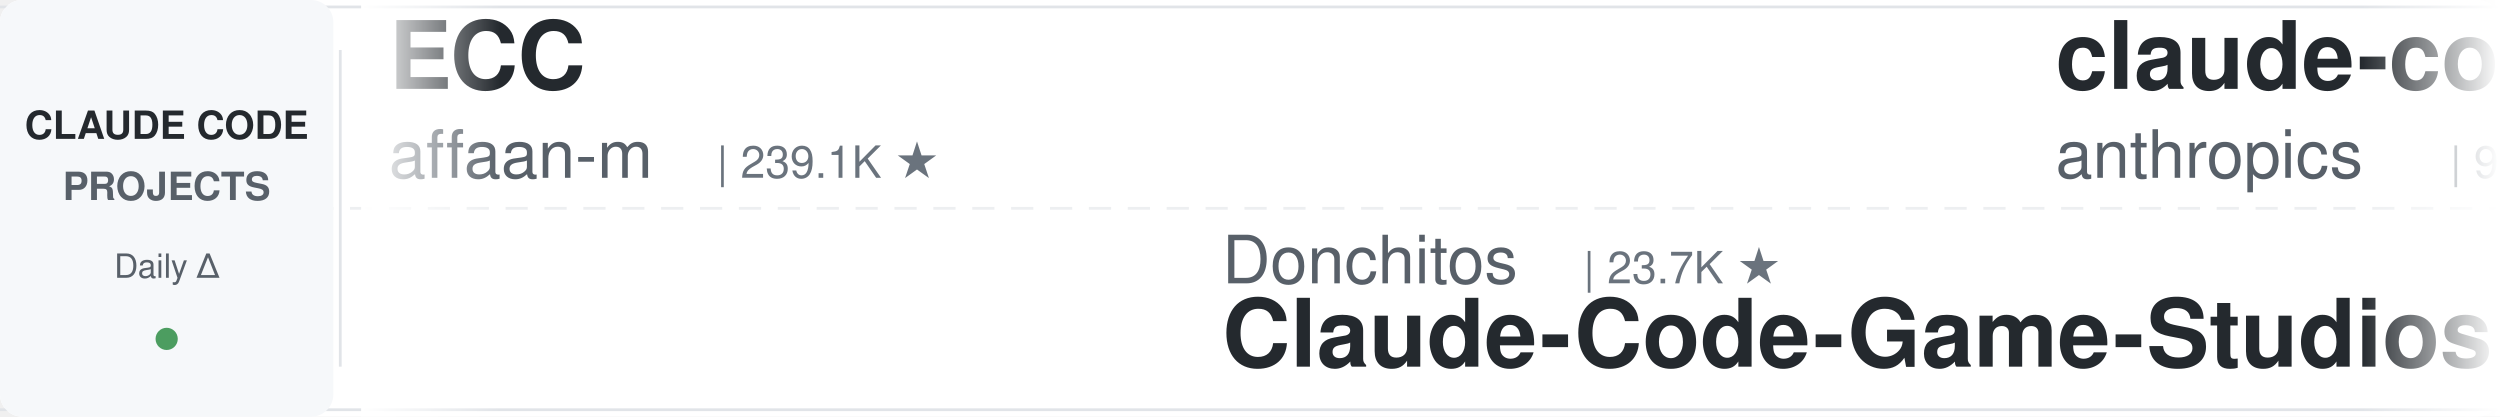
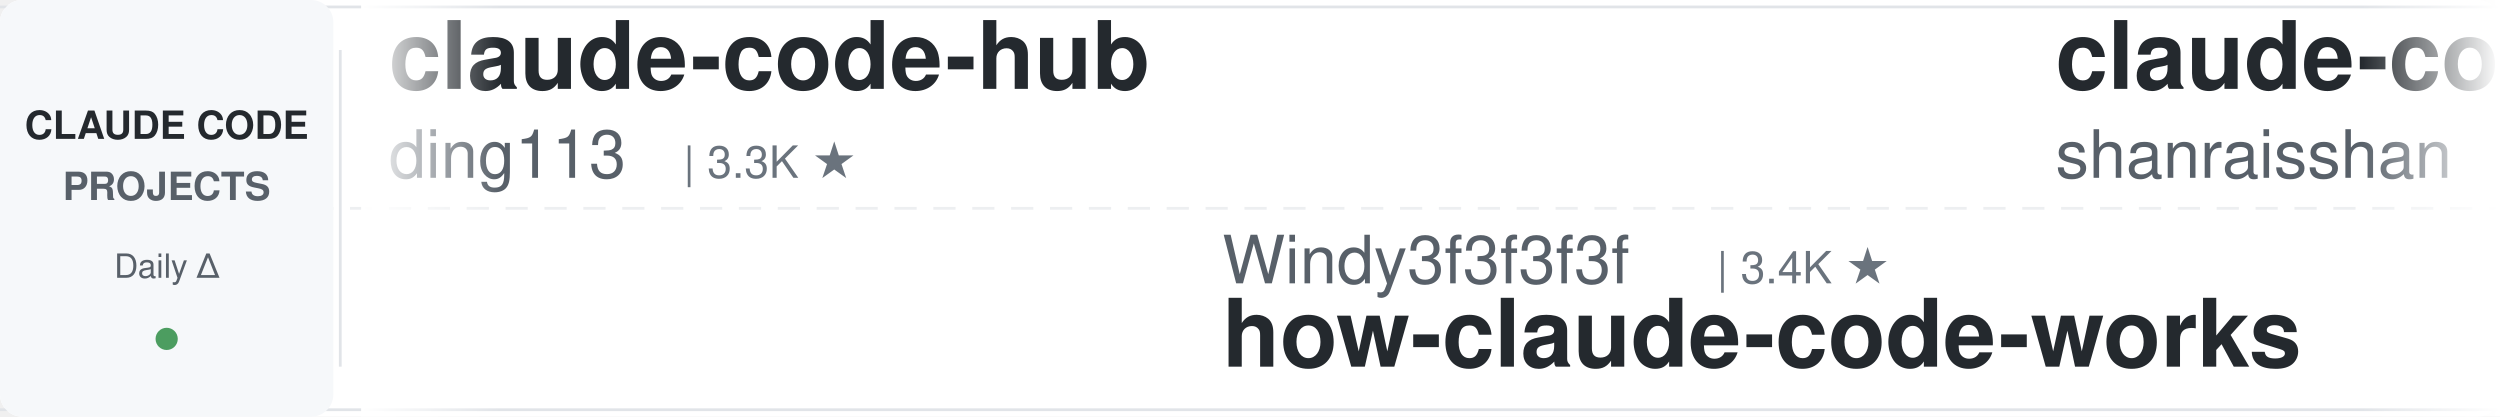
<svg xmlns="http://www.w3.org/2000/svg" width="900" height="150">
  <defs>
    <linearGradient id="leftFade" x1="0%" y1="0%" x2="100%" y2="0%">
      <stop offset="0%" style="stop-color:#ffffff;stop-opacity:1" />
      <stop offset="100%" style="stop-color:#ffffff;stop-opacity:0" />
    </linearGradient>
    <linearGradient id="rightFade" x1="0%" y1="0%" x2="100%" y2="0%">
      <stop offset="0%" style="stop-color:#ffffff;stop-opacity:0" />
      <stop offset="100%" style="stop-color:#ffffff;stop-opacity:1" />
    </linearGradient>
  </defs>
  <rect width="900" height="150" fill="#ffffff" rx="8" />
  <rect x="0" y="2" width="900" height="1" fill="#e1e4e8" />
  <rect x="0" y="147" width="900" height="1" fill="#e1e4e8" />
  <line x1="0" y1="75" x2="900" y2="75" stroke="#e1e4e8" stroke-width="1" stroke-dasharray="8 6" opacity="0.6" />
  <rect x="0" y="0" width="120" height="150" fill="#f6f8fa" rx="8" />
  <text x="60" y="50" font-family="-apple-system, BlinkMacSystemFont, 'Segoe UI', Helvetica, Arial, sans-serif" font-size="14" font-weight="600" fill="#24292e" text-anchor="middle">CLAUDE CODE</text>
  <text x="60" y="72" font-family="-apple-system, BlinkMacSystemFont, 'Segoe UI', Helvetica, Arial, sans-serif" font-size="14" font-weight="600" fill="#586069" text-anchor="middle">PROJECTS</text>
  <text x="60" y="100" font-family="-apple-system, BlinkMacSystemFont, 'Segoe UI', Helvetica, Arial, sans-serif" font-size="12" font-weight="500" fill="#586069" text-anchor="middle">Daily Δ</text>
  <circle cx="60" cy="122" r="4" fill="#22863a" opacity="0.8" />
  <rect x="122" y="18" width="1" height="114" fill="#e1e4e8" />
  <clipPath id="tickerClip">
    <rect x="130" y="0" width="770" height="150" />
  </clipPath>
  <g clip-path="url(#tickerClip)">
    <g id="tickerItems">
      <animateTransform attributeName="transform" attributeType="XML" type="translate" from="0 0" to="-3000 0" dur="54s" repeatCount="indefinite" />
      <g transform="translate(0, 0)">
-         <text x="140" y="32" font-family="-apple-system, BlinkMacSystemFont, 'Segoe UI', Helvetica, Arial, sans-serif" font-size="34" font-weight="600" fill="#24292e">ECC</text>
-         <text x="140" y="64" font-family="-apple-system, BlinkMacSystemFont, 'Segoe UI', Helvetica, Arial, sans-serif" font-size="24" font-weight="400" fill="#586069">affaan-m</text>
-         <text x="258" y="64" font-family="-apple-system, BlinkMacSystemFont, 'Segoe UI', Helvetica, Arial, sans-serif" font-size="16" font-weight="500" fill="#6a737d">| 239.1K ★</text>
+         <text x="140" y="32" font-family="-apple-system, BlinkMacSystemFont, 'Segoe UI', Helvetica, Arial, sans-serif" font-size="34" font-weight="600" fill="#24292e">claude-code-hub</text>
+         <text x="140" y="64" font-family="-apple-system, BlinkMacSystemFont, 'Segoe UI', Helvetica, Arial, sans-serif" font-size="24" font-weight="400" fill="#586069">ding113</text>
+         <text x="246" y="64" font-family="-apple-system, BlinkMacSystemFont, 'Segoe UI', Helvetica, Arial, sans-serif" font-size="16" font-weight="500" fill="#6a737d">| 3.3K ★</text>
      </g>
      <g transform="translate(300, 0)">
-         <text x="140" y="102" font-family="-apple-system, BlinkMacSystemFont, 'Segoe UI', Helvetica, Arial, sans-serif" font-size="24" font-weight="400" fill="#586069">Donchitos</text>
-         <text x="270" y="102" font-family="-apple-system, BlinkMacSystemFont, 'Segoe UI', Helvetica, Arial, sans-serif" font-size="16" font-weight="500" fill="#6a737d">| 23.7K ★</text>
-         <text x="140" y="132" font-family="-apple-system, BlinkMacSystemFont, 'Segoe UI', Helvetica, Arial, sans-serif" font-size="34" font-weight="600" fill="#24292e">Claude-Code-Game-Studios</text>
+         <text x="140" y="102" font-family="-apple-system, BlinkMacSystemFont, 'Segoe UI', Helvetica, Arial, sans-serif" font-size="24" font-weight="400" fill="#586069">Windy3f3f3f3f</text>
+         <text x="318" y="102" font-family="-apple-system, BlinkMacSystemFont, 'Segoe UI', Helvetica, Arial, sans-serif" font-size="16" font-weight="500" fill="#6a737d">| 3.4K ★</text>
+         <text x="140" y="132" font-family="-apple-system, BlinkMacSystemFont, 'Segoe UI', Helvetica, Arial, sans-serif" font-size="34" font-weight="600" fill="#24292e">how-claude-code-works</text>
      </g>
      <g transform="translate(600, 0)">
-         <text x="140" y="32" font-family="-apple-system, BlinkMacSystemFont, 'Segoe UI', Helvetica, Arial, sans-serif" font-size="34" font-weight="600" fill="#24292e">claude-code-base-action</text>
-         <text x="140" y="64" font-family="-apple-system, BlinkMacSystemFont, 'Segoe UI', Helvetica, Arial, sans-serif" font-size="24" font-weight="400" fill="#586069">anthropics</text>
-         <text x="282" y="64" font-family="-apple-system, BlinkMacSystemFont, 'Segoe UI', Helvetica, Arial, sans-serif" font-size="16" font-weight="500" fill="#6a737d">| 942 ★</text>
+         <text x="140" y="32" font-family="-apple-system, BlinkMacSystemFont, 'Segoe UI', Helvetica, Arial, sans-serif" font-size="34" font-weight="600" fill="#24292e">claude-code-best-practic...</text>
+         <text x="140" y="64" font-family="-apple-system, BlinkMacSystemFont, 'Segoe UI', Helvetica, Arial, sans-serif" font-size="24" font-weight="400" fill="#586069">shanraisshan</text>
+         <text x="306" y="64" font-family="-apple-system, BlinkMacSystemFont, 'Segoe UI', Helvetica, Arial, sans-serif" font-size="16" font-weight="500" fill="#6a737d">| 64.2K ★</text>
      </g>
      <g transform="translate(900, 0)">
-         <text x="140" y="102" font-family="-apple-system, BlinkMacSystemFont, 'Segoe UI', Helvetica, Arial, sans-serif" font-size="24" font-weight="400" fill="#586069">Piebald-AI</text>
-         <text x="282" y="102" font-family="-apple-system, BlinkMacSystemFont, 'Segoe UI', Helvetica, Arial, sans-serif" font-size="16" font-weight="500" fill="#6a737d">| 12.2K ★</text>
-         <text x="140" y="132" font-family="-apple-system, BlinkMacSystemFont, 'Segoe UI', Helvetica, Arial, sans-serif" font-size="34" font-weight="600" fill="#24292e">claude-code-system-promp...</text>
+         <text x="140" y="102" font-family="-apple-system, BlinkMacSystemFont, 'Segoe UI', Helvetica, Arial, sans-serif" font-size="24" font-weight="400" fill="#586069">disler</text>
+         <text x="234" y="102" font-family="-apple-system, BlinkMacSystemFont, 'Segoe UI', Helvetica, Arial, sans-serif" font-size="16" font-weight="500" fill="#6a737d">| 3.9K ★</text>
+         <text x="140" y="132" font-family="-apple-system, BlinkMacSystemFont, 'Segoe UI', Helvetica, Arial, sans-serif" font-size="34" font-weight="600" fill="#24292e">claude-code-hooks-master...</text>
      </g>
      <g transform="translate(1200, 0)">
-         <text x="140" y="32" font-family="-apple-system, BlinkMacSystemFont, 'Segoe UI', Helvetica, Arial, sans-serif" font-size="34" font-weight="600" fill="#24292e">andrej-karpathy-skills</text>
-         <text x="140" y="64" font-family="-apple-system, BlinkMacSystemFont, 'Segoe UI', Helvetica, Arial, sans-serif" font-size="24" font-weight="400" fill="#586069">multica-ai</text>
-         <text x="282" y="64" font-family="-apple-system, BlinkMacSystemFont, 'Segoe UI', Helvetica, Arial, sans-serif" font-size="16" font-weight="500" fill="#6a737d">| 201.0K ★</text>
+         <text x="140" y="32" font-family="-apple-system, BlinkMacSystemFont, 'Segoe UI', Helvetica, Arial, sans-serif" font-size="34" font-weight="600" fill="#24292e">Dive-into-Claude-Code</text>
+         <text x="140" y="64" font-family="-apple-system, BlinkMacSystemFont, 'Segoe UI', Helvetica, Arial, sans-serif" font-size="24" font-weight="400" fill="#586069">VILA-Lab</text>
+         <text x="258" y="64" font-family="-apple-system, BlinkMacSystemFont, 'Segoe UI', Helvetica, Arial, sans-serif" font-size="16" font-weight="500" fill="#6a737d">| 2.0K ★</text>
      </g>
      <g transform="translate(1500, 0)">
-         <text x="140" y="102" font-family="-apple-system, BlinkMacSystemFont, 'Segoe UI', Helvetica, Arial, sans-serif" font-size="24" font-weight="400" fill="#586069">alejandrobalderas</text>
-         <text x="366" y="102" font-family="-apple-system, BlinkMacSystemFont, 'Segoe UI', Helvetica, Arial, sans-serif" font-size="16" font-weight="500" fill="#6a737d">| 2.7K ★</text>
-         <text x="140" y="132" font-family="-apple-system, BlinkMacSystemFont, 'Segoe UI', Helvetica, Arial, sans-serif" font-size="34" font-weight="600" fill="#24292e">claude-code-from-source</text>
+         <text x="140" y="102" font-family="-apple-system, BlinkMacSystemFont, 'Segoe UI', Helvetica, Arial, sans-serif" font-size="24" font-weight="400" fill="#586069">1rgs</text>
+         <text x="210" y="102" font-family="-apple-system, BlinkMacSystemFont, 'Segoe UI', Helvetica, Arial, sans-serif" font-size="16" font-weight="500" fill="#6a737d">| 3.7K ★</text>
+         <text x="140" y="132" font-family="-apple-system, BlinkMacSystemFont, 'Segoe UI', Helvetica, Arial, sans-serif" font-size="34" font-weight="600" fill="#24292e">claude-code-proxy</text>
      </g>
      <g transform="translate(1800, 0)">
-         <text x="140" y="32" font-family="-apple-system, BlinkMacSystemFont, 'Segoe UI', Helvetica, Arial, sans-serif" font-size="34" font-weight="600" fill="#24292e">claude-code-cli</text>
-         <text x="140" y="64" font-family="-apple-system, BlinkMacSystemFont, 'Segoe UI', Helvetica, Arial, sans-serif" font-size="24" font-weight="400" fill="#586069">huangserva</text>
-         <text x="282" y="64" font-family="-apple-system, BlinkMacSystemFont, 'Segoe UI', Helvetica, Arial, sans-serif" font-size="16" font-weight="500" fill="#6a737d">| 622 ★</text>
+         <text x="140" y="32" font-family="-apple-system, BlinkMacSystemFont, 'Segoe UI', Helvetica, Arial, sans-serif" font-size="34" font-weight="600" fill="#24292e">claude-code-my-workflow</text>
+         <text x="140" y="64" font-family="-apple-system, BlinkMacSystemFont, 'Segoe UI', Helvetica, Arial, sans-serif" font-size="24" font-weight="400" fill="#586069">pedrohcgs</text>
+         <text x="270" y="64" font-family="-apple-system, BlinkMacSystemFont, 'Segoe UI', Helvetica, Arial, sans-serif" font-size="16" font-weight="500" fill="#6a737d">| 1.5K ★</text>
      </g>
      <g transform="translate(2100, 0)">
-         <text x="140" y="102" font-family="-apple-system, BlinkMacSystemFont, 'Segoe UI', Helvetica, Arial, sans-serif" font-size="24" font-weight="400" fill="#586069">ykdojo</text>
-         <text x="234" y="102" font-family="-apple-system, BlinkMacSystemFont, 'Segoe UI', Helvetica, Arial, sans-serif" font-size="16" font-weight="500" fill="#6a737d">| 9.6K ★</text>
-         <text x="140" y="132" font-family="-apple-system, BlinkMacSystemFont, 'Segoe UI', Helvetica, Arial, sans-serif" font-size="34" font-weight="600" fill="#24292e">claude-code-tips</text>
+         <text x="140" y="102" font-family="-apple-system, BlinkMacSystemFont, 'Segoe UI', Helvetica, Arial, sans-serif" font-size="24" font-weight="400" fill="#586069">Windy3f3f3f3f</text>
+         <text x="318" y="102" font-family="-apple-system, BlinkMacSystemFont, 'Segoe UI', Helvetica, Arial, sans-serif" font-size="16" font-weight="500" fill="#6a737d">| 2.5K ★</text>
+         <text x="140" y="132" font-family="-apple-system, BlinkMacSystemFont, 'Segoe UI', Helvetica, Arial, sans-serif" font-size="34" font-weight="600" fill="#24292e">claude-code-from-scratch</text>
      </g>
      <g transform="translate(2400, 0)">
-         <text x="140" y="32" font-family="-apple-system, BlinkMacSystemFont, 'Segoe UI', Helvetica, Arial, sans-serif" font-size="34" font-weight="600" fill="#24292e">claude-code-hooks-master...</text>
-         <text x="140" y="64" font-family="-apple-system, BlinkMacSystemFont, 'Segoe UI', Helvetica, Arial, sans-serif" font-size="24" font-weight="400" fill="#586069">disler</text>
-         <text x="234" y="64" font-family="-apple-system, BlinkMacSystemFont, 'Segoe UI', Helvetica, Arial, sans-serif" font-size="16" font-weight="500" fill="#6a737d">| 3.9K ★</text>
+         <text x="140" y="32" font-family="-apple-system, BlinkMacSystemFont, 'Segoe UI', Helvetica, Arial, sans-serif" font-size="34" font-weight="600" fill="#24292e">claude-code-from-source</text>
+         <text x="140" y="64" font-family="-apple-system, BlinkMacSystemFont, 'Segoe UI', Helvetica, Arial, sans-serif" font-size="24" font-weight="400" fill="#586069">alejandrobalderas</text>
+         <text x="366" y="64" font-family="-apple-system, BlinkMacSystemFont, 'Segoe UI', Helvetica, Arial, sans-serif" font-size="16" font-weight="500" fill="#6a737d">| 2.7K ★</text>
      </g>
      <g transform="translate(2700, 0)">
-         <text x="140" y="102" font-family="-apple-system, BlinkMacSystemFont, 'Segoe UI', Helvetica, Arial, sans-serif" font-size="24" font-weight="400" fill="#586069">VoltAgent</text>
-         <text x="270" y="102" font-family="-apple-system, BlinkMacSystemFont, 'Segoe UI', Helvetica, Arial, sans-serif" font-size="16" font-weight="500" fill="#6a737d">| 24.2K ★</text>
-         <text x="140" y="132" font-family="-apple-system, BlinkMacSystemFont, 'Segoe UI', Helvetica, Arial, sans-serif" font-size="34" font-weight="600" fill="#24292e">awesome-claude-code-suba...</text>
+         <text x="140" y="102" font-family="-apple-system, BlinkMacSystemFont, 'Segoe UI', Helvetica, Arial, sans-serif" font-size="24" font-weight="400" fill="#586069">Chachamaru127</text>
+         <text x="318" y="102" font-family="-apple-system, BlinkMacSystemFont, 'Segoe UI', Helvetica, Arial, sans-serif" font-size="16" font-weight="500" fill="#6a737d">| 3.0K ★</text>
+         <text x="140" y="132" font-family="-apple-system, BlinkMacSystemFont, 'Segoe UI', Helvetica, Arial, sans-serif" font-size="34" font-weight="600" fill="#24292e">claude-code-harness</text>
      </g>
      <g transform="translate(3000, 0)">
-         <text x="140" y="32" font-family="-apple-system, BlinkMacSystemFont, 'Segoe UI', Helvetica, Arial, sans-serif" font-size="34" font-weight="600" fill="#24292e">ECC</text>
-         <text x="140" y="64" font-family="-apple-system, BlinkMacSystemFont, 'Segoe UI', Helvetica, Arial, sans-serif" font-size="24" font-weight="400" fill="#586069">affaan-m</text>
-         <text x="258" y="64" font-family="-apple-system, BlinkMacSystemFont, 'Segoe UI', Helvetica, Arial, sans-serif" font-size="16" font-weight="500" fill="#6a737d">| 239.1K ★</text>
+         <text x="140" y="32" font-family="-apple-system, BlinkMacSystemFont, 'Segoe UI', Helvetica, Arial, sans-serif" font-size="34" font-weight="600" fill="#24292e">claude-code-hub</text>
+         <text x="140" y="64" font-family="-apple-system, BlinkMacSystemFont, 'Segoe UI', Helvetica, Arial, sans-serif" font-size="24" font-weight="400" fill="#586069">ding113</text>
+         <text x="246" y="64" font-family="-apple-system, BlinkMacSystemFont, 'Segoe UI', Helvetica, Arial, sans-serif" font-size="16" font-weight="500" fill="#6a737d">| 3.3K ★</text>
      </g>
      <g transform="translate(3300, 0)">
-         <text x="140" y="102" font-family="-apple-system, BlinkMacSystemFont, 'Segoe UI', Helvetica, Arial, sans-serif" font-size="24" font-weight="400" fill="#586069">Donchitos</text>
-         <text x="270" y="102" font-family="-apple-system, BlinkMacSystemFont, 'Segoe UI', Helvetica, Arial, sans-serif" font-size="16" font-weight="500" fill="#6a737d">| 23.7K ★</text>
-         <text x="140" y="132" font-family="-apple-system, BlinkMacSystemFont, 'Segoe UI', Helvetica, Arial, sans-serif" font-size="34" font-weight="600" fill="#24292e">Claude-Code-Game-Studios</text>
+         <text x="140" y="102" font-family="-apple-system, BlinkMacSystemFont, 'Segoe UI', Helvetica, Arial, sans-serif" font-size="24" font-weight="400" fill="#586069">Windy3f3f3f3f</text>
+         <text x="318" y="102" font-family="-apple-system, BlinkMacSystemFont, 'Segoe UI', Helvetica, Arial, sans-serif" font-size="16" font-weight="500" fill="#6a737d">| 3.4K ★</text>
+         <text x="140" y="132" font-family="-apple-system, BlinkMacSystemFont, 'Segoe UI', Helvetica, Arial, sans-serif" font-size="34" font-weight="600" fill="#24292e">how-claude-code-works</text>
      </g>
      <g transform="translate(3600, 0)">
-         <text x="140" y="32" font-family="-apple-system, BlinkMacSystemFont, 'Segoe UI', Helvetica, Arial, sans-serif" font-size="34" font-weight="600" fill="#24292e">claude-code-base-action</text>
-         <text x="140" y="64" font-family="-apple-system, BlinkMacSystemFont, 'Segoe UI', Helvetica, Arial, sans-serif" font-size="24" font-weight="400" fill="#586069">anthropics</text>
-         <text x="282" y="64" font-family="-apple-system, BlinkMacSystemFont, 'Segoe UI', Helvetica, Arial, sans-serif" font-size="16" font-weight="500" fill="#6a737d">| 942 ★</text>
+         <text x="140" y="32" font-family="-apple-system, BlinkMacSystemFont, 'Segoe UI', Helvetica, Arial, sans-serif" font-size="34" font-weight="600" fill="#24292e">claude-code-best-practic...</text>
+         <text x="140" y="64" font-family="-apple-system, BlinkMacSystemFont, 'Segoe UI', Helvetica, Arial, sans-serif" font-size="24" font-weight="400" fill="#586069">shanraisshan</text>
+         <text x="306" y="64" font-family="-apple-system, BlinkMacSystemFont, 'Segoe UI', Helvetica, Arial, sans-serif" font-size="16" font-weight="500" fill="#6a737d">| 64.2K ★</text>
      </g>
      <g transform="translate(3900, 0)">
-         <text x="140" y="102" font-family="-apple-system, BlinkMacSystemFont, 'Segoe UI', Helvetica, Arial, sans-serif" font-size="24" font-weight="400" fill="#586069">Piebald-AI</text>
-         <text x="282" y="102" font-family="-apple-system, BlinkMacSystemFont, 'Segoe UI', Helvetica, Arial, sans-serif" font-size="16" font-weight="500" fill="#6a737d">| 12.2K ★</text>
-         <text x="140" y="132" font-family="-apple-system, BlinkMacSystemFont, 'Segoe UI', Helvetica, Arial, sans-serif" font-size="34" font-weight="600" fill="#24292e">claude-code-system-promp...</text>
+         <text x="140" y="102" font-family="-apple-system, BlinkMacSystemFont, 'Segoe UI', Helvetica, Arial, sans-serif" font-size="24" font-weight="400" fill="#586069">disler</text>
+         <text x="234" y="102" font-family="-apple-system, BlinkMacSystemFont, 'Segoe UI', Helvetica, Arial, sans-serif" font-size="16" font-weight="500" fill="#6a737d">| 3.9K ★</text>
+         <text x="140" y="132" font-family="-apple-system, BlinkMacSystemFont, 'Segoe UI', Helvetica, Arial, sans-serif" font-size="34" font-weight="600" fill="#24292e">claude-code-hooks-master...</text>
      </g>
    </g>
  </g>
  <rect x="130" y="0" width="50" height="150" fill="url(#leftFade)" />
  <rect x="850" y="0" width="50" height="150" fill="url(#rightFade)" />
</svg>
